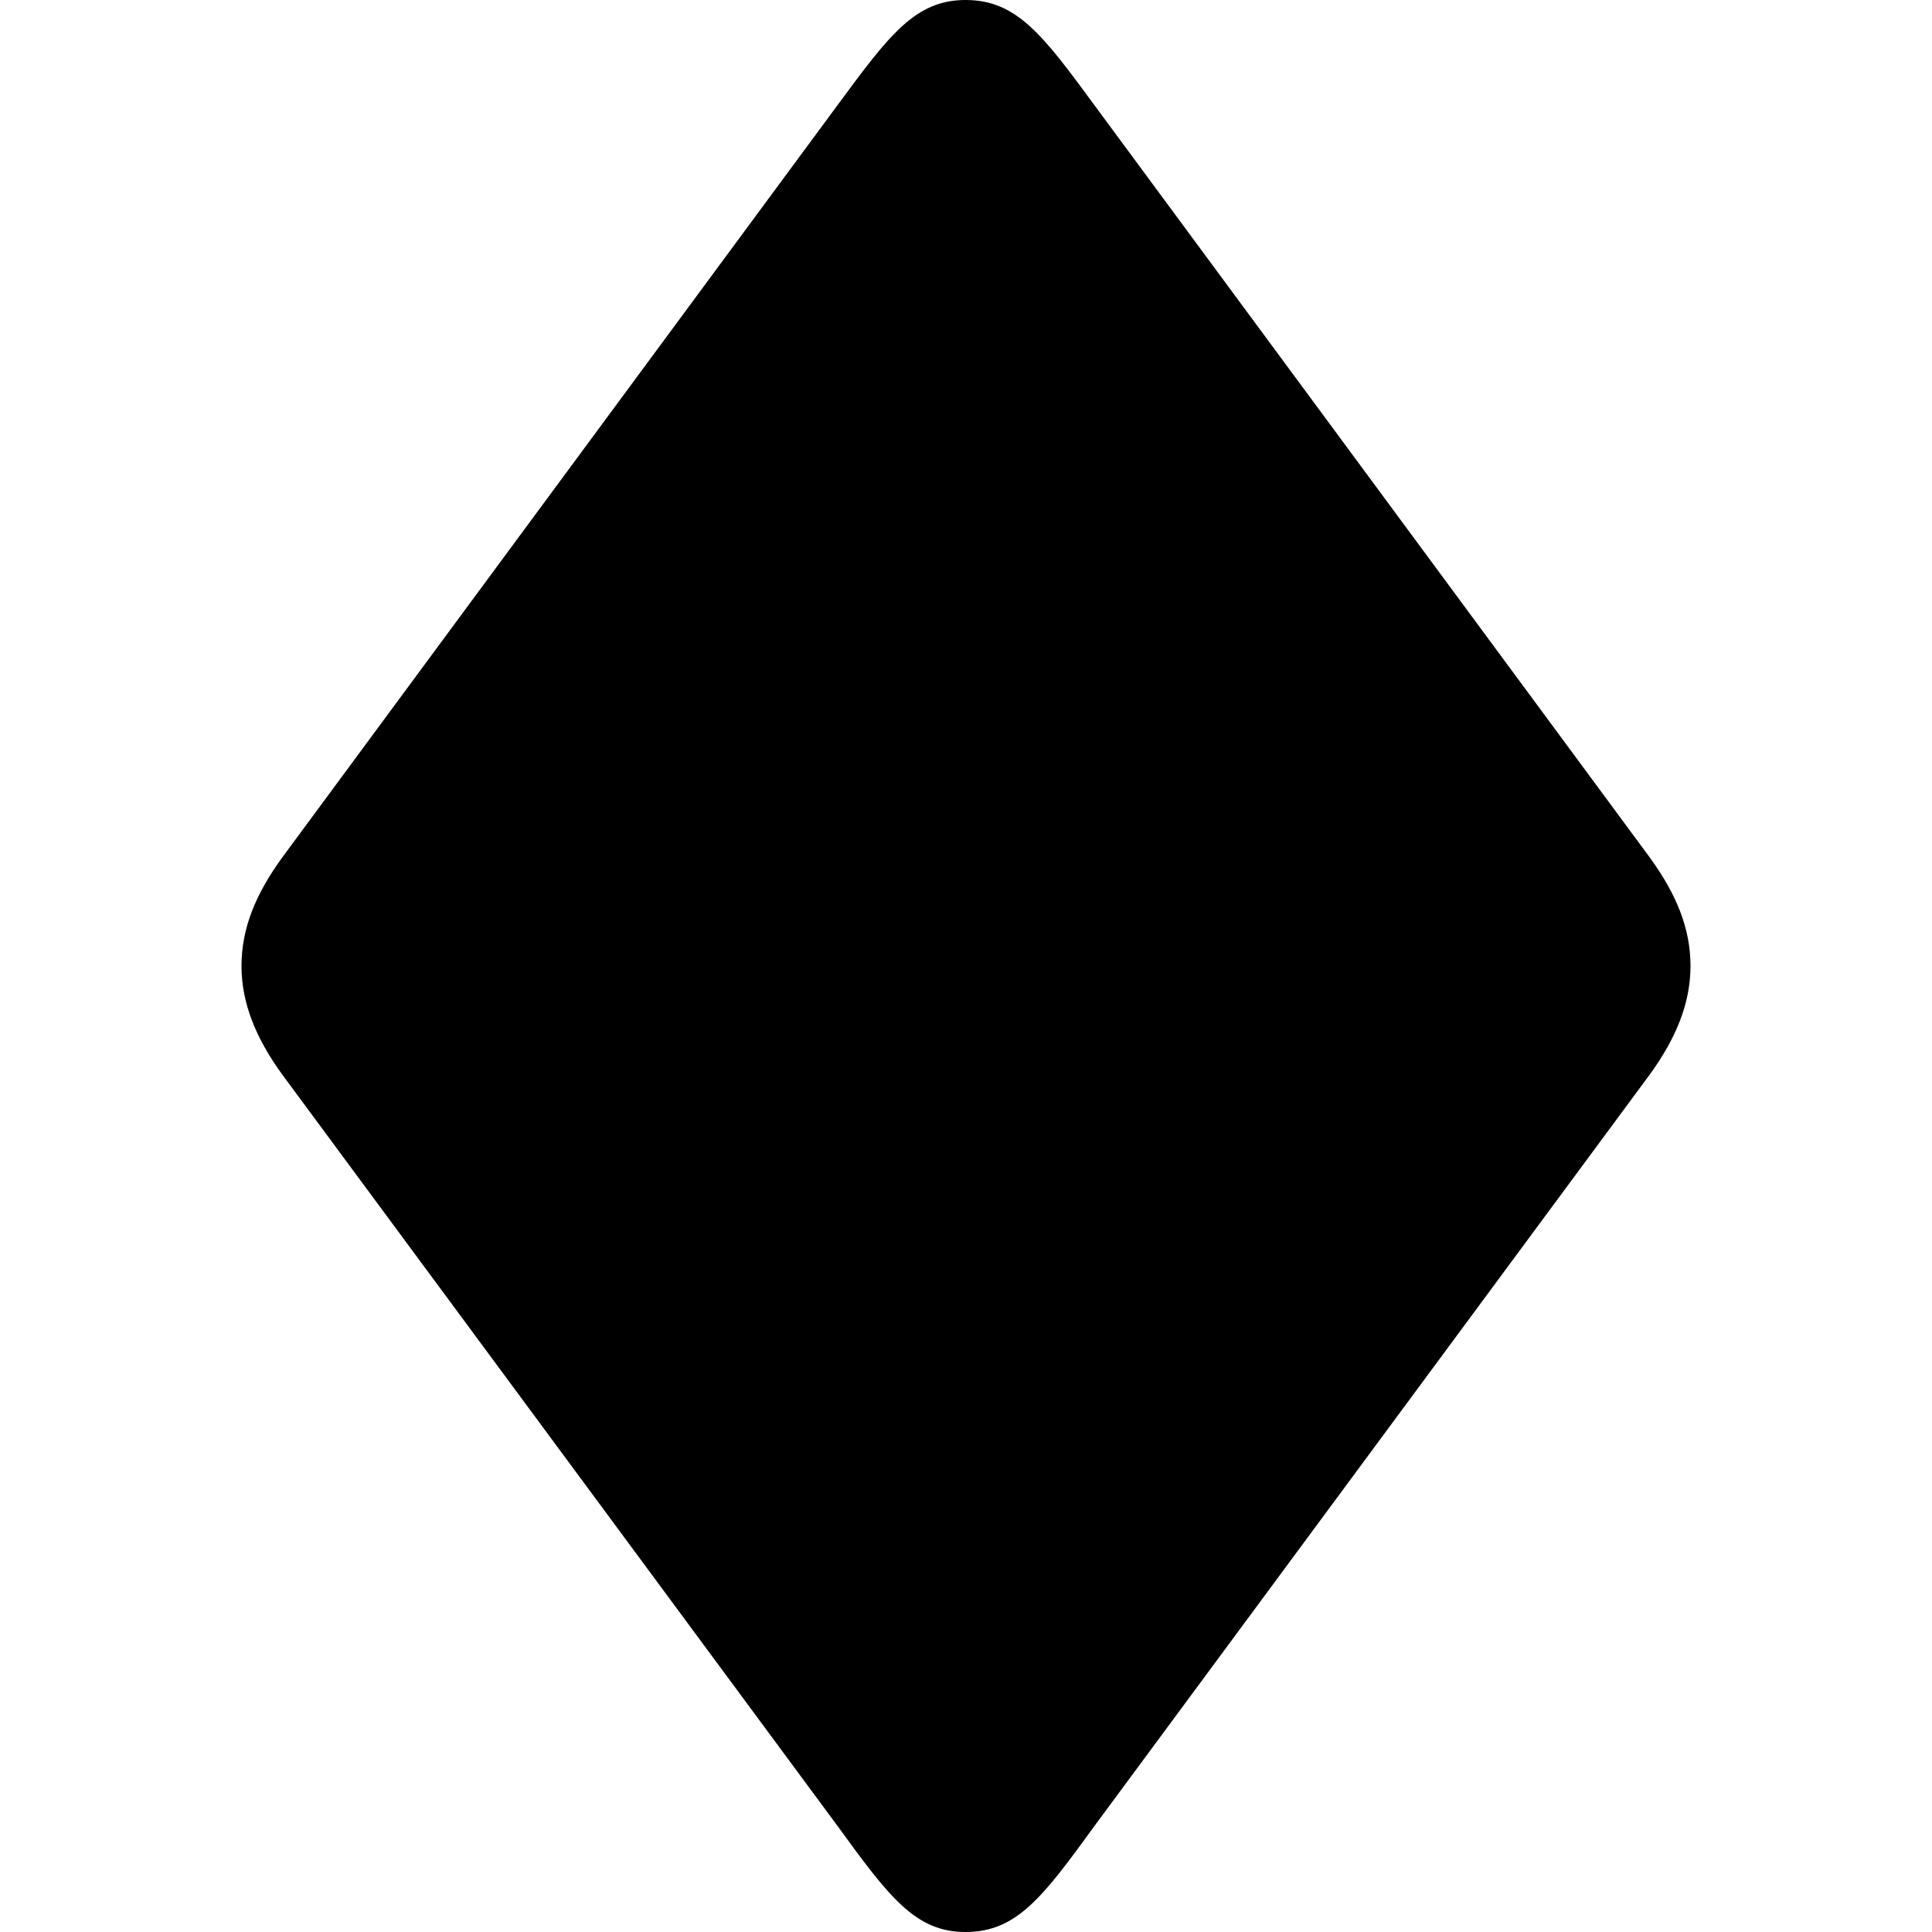
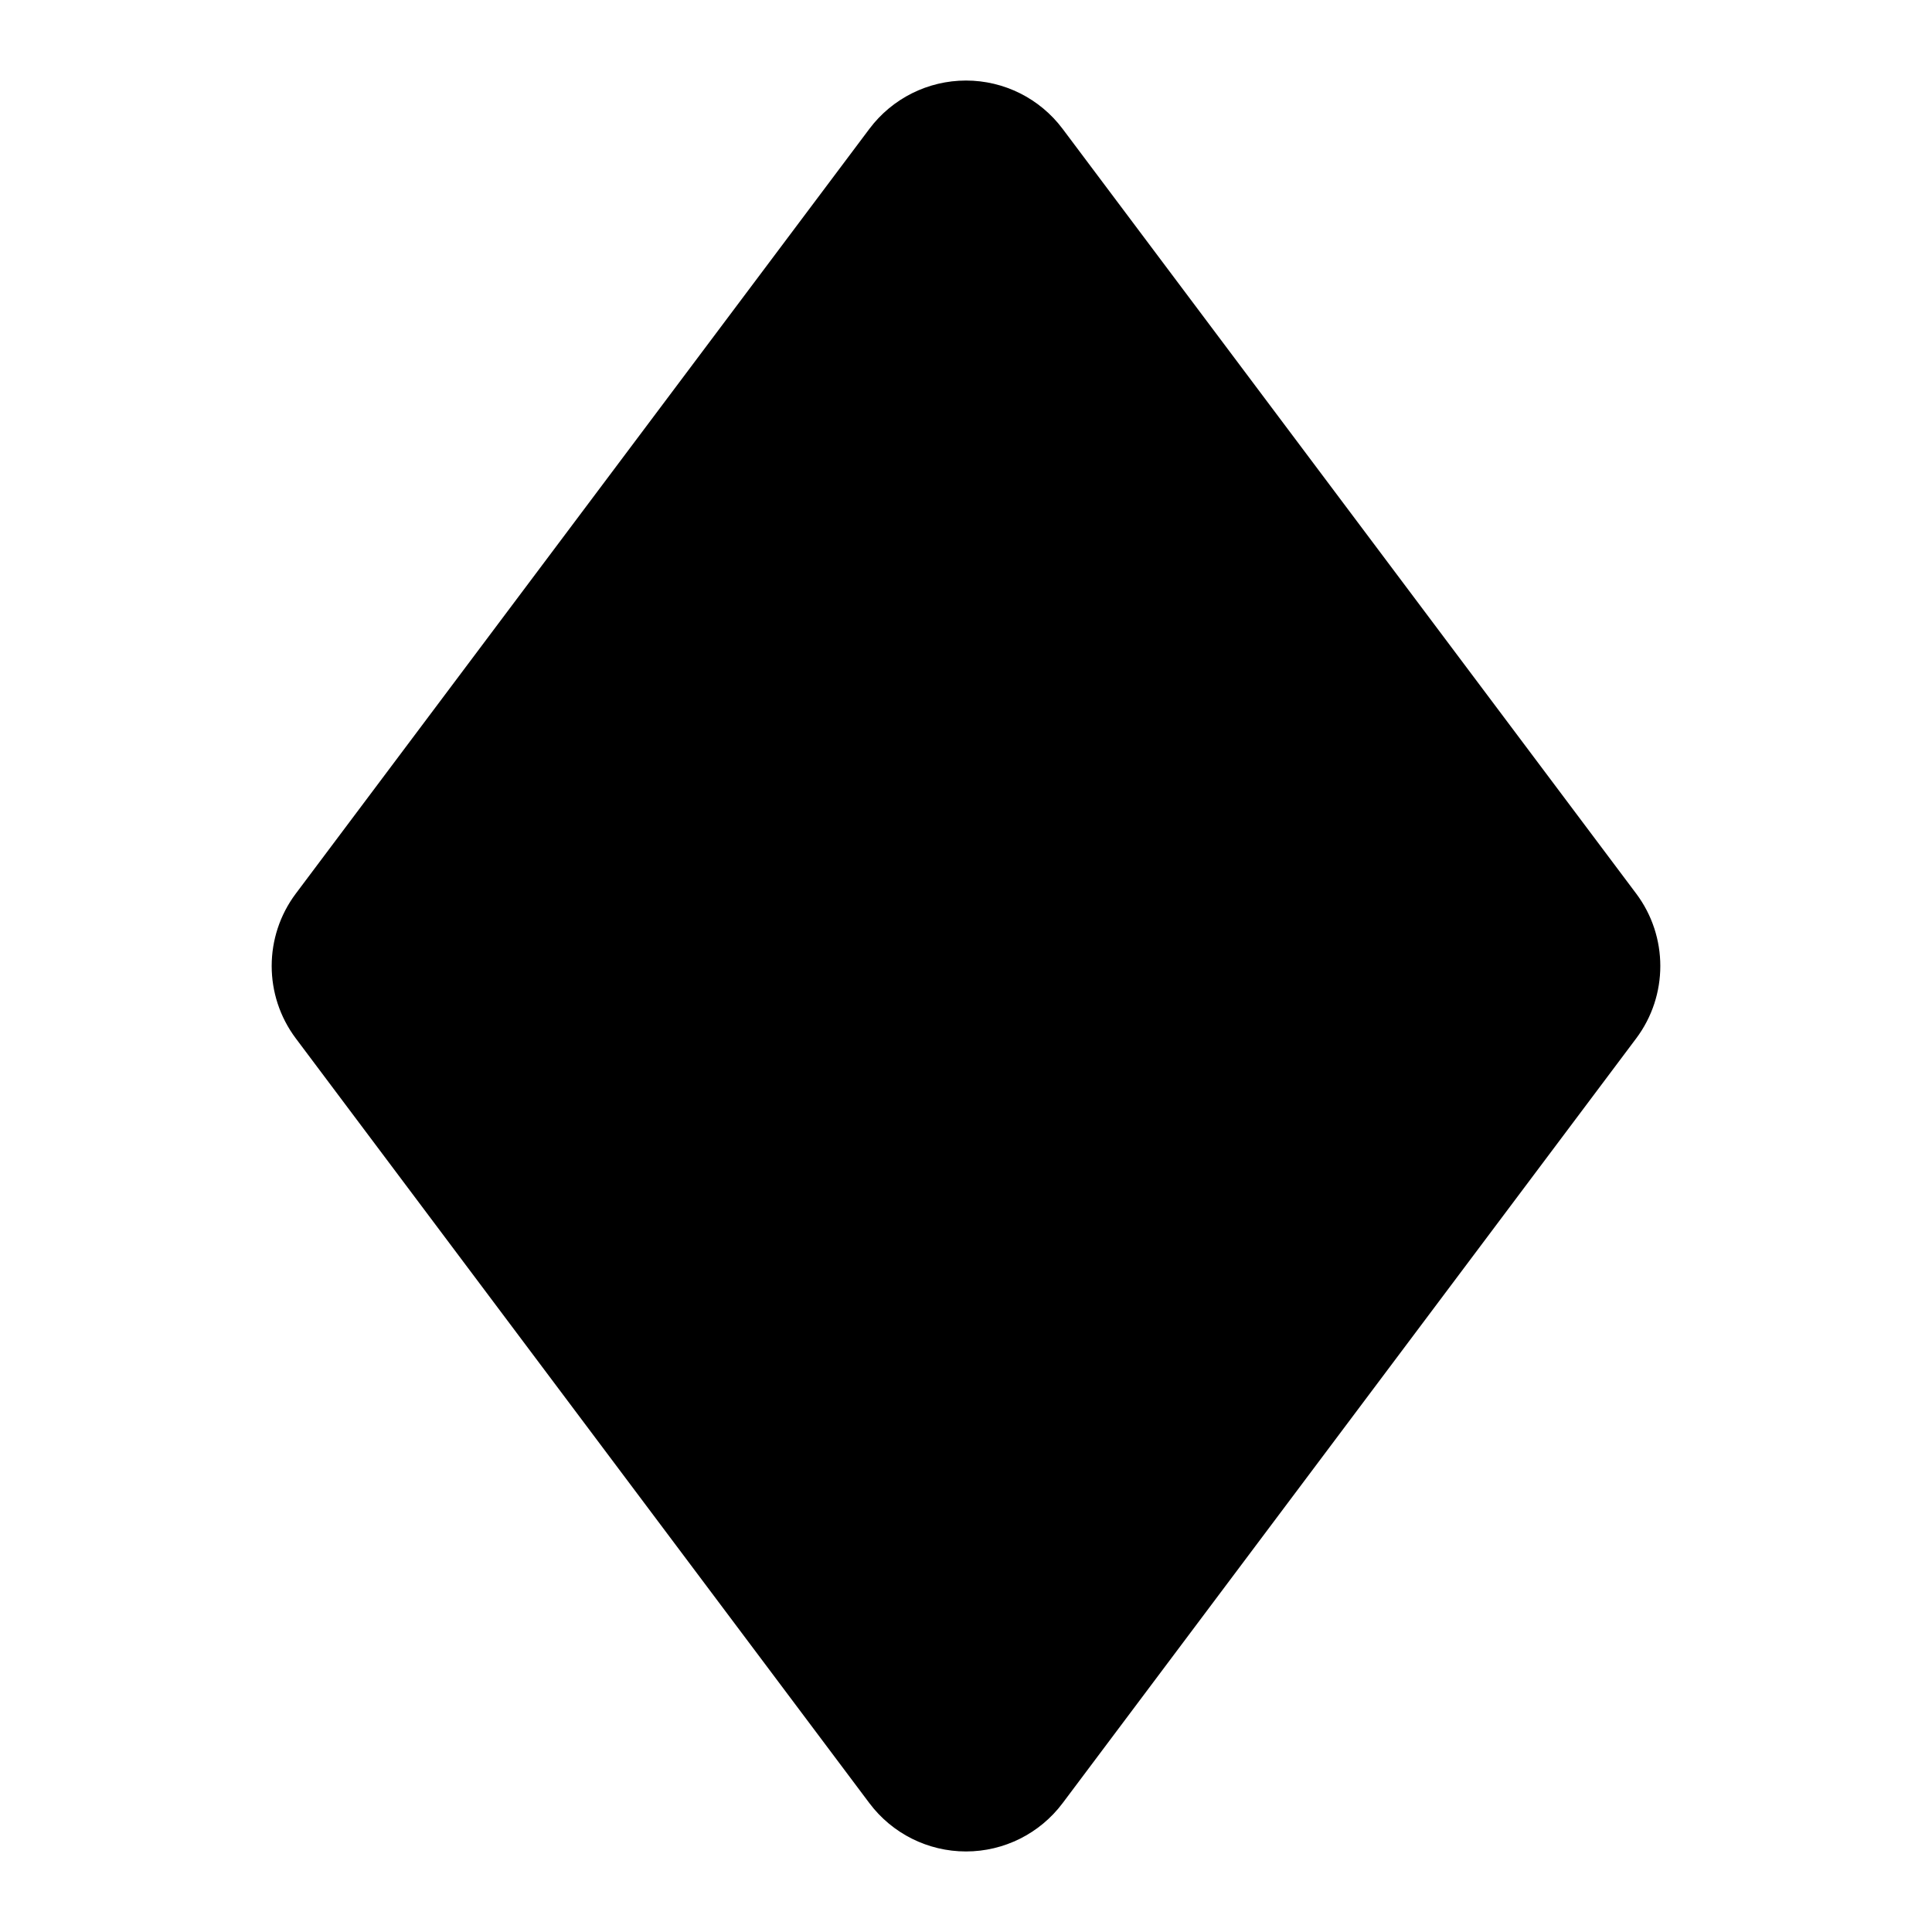
- <svg xmlns="http://www.w3.org/2000/svg" viewBox="0 0 24 24">
-   <path d="M11.994 24c.636 0 .96-.433 1.607-1.324l6.902-9.34c.312-.434.497-.867.497-1.336 0-.48-.185-.902-.497-1.336L13.6 1.313C12.954.433 12.63 0 11.994 0c-.624 0-.948.434-1.595 1.313l-6.902 9.351C3.185 11.098 3 11.52 3 12c0 .469.185.902.497 1.336l6.902 9.34c.647.89.971 1.324 1.595 1.324" />
+ <svg xmlns="http://www.w3.org/2000/svg" viewBox="0 0 16 16">
+   <path d="M2.45 7.4 7.2 1.067a1 1 0 0 1 1.6 0L13.55 7.4a1 1 0 0 1 0 1.2L8.8 14.933a1 1 0 0 1-1.6 0L2.45 8.6a1 1 0 0 1 0-1.2" />
</svg>
